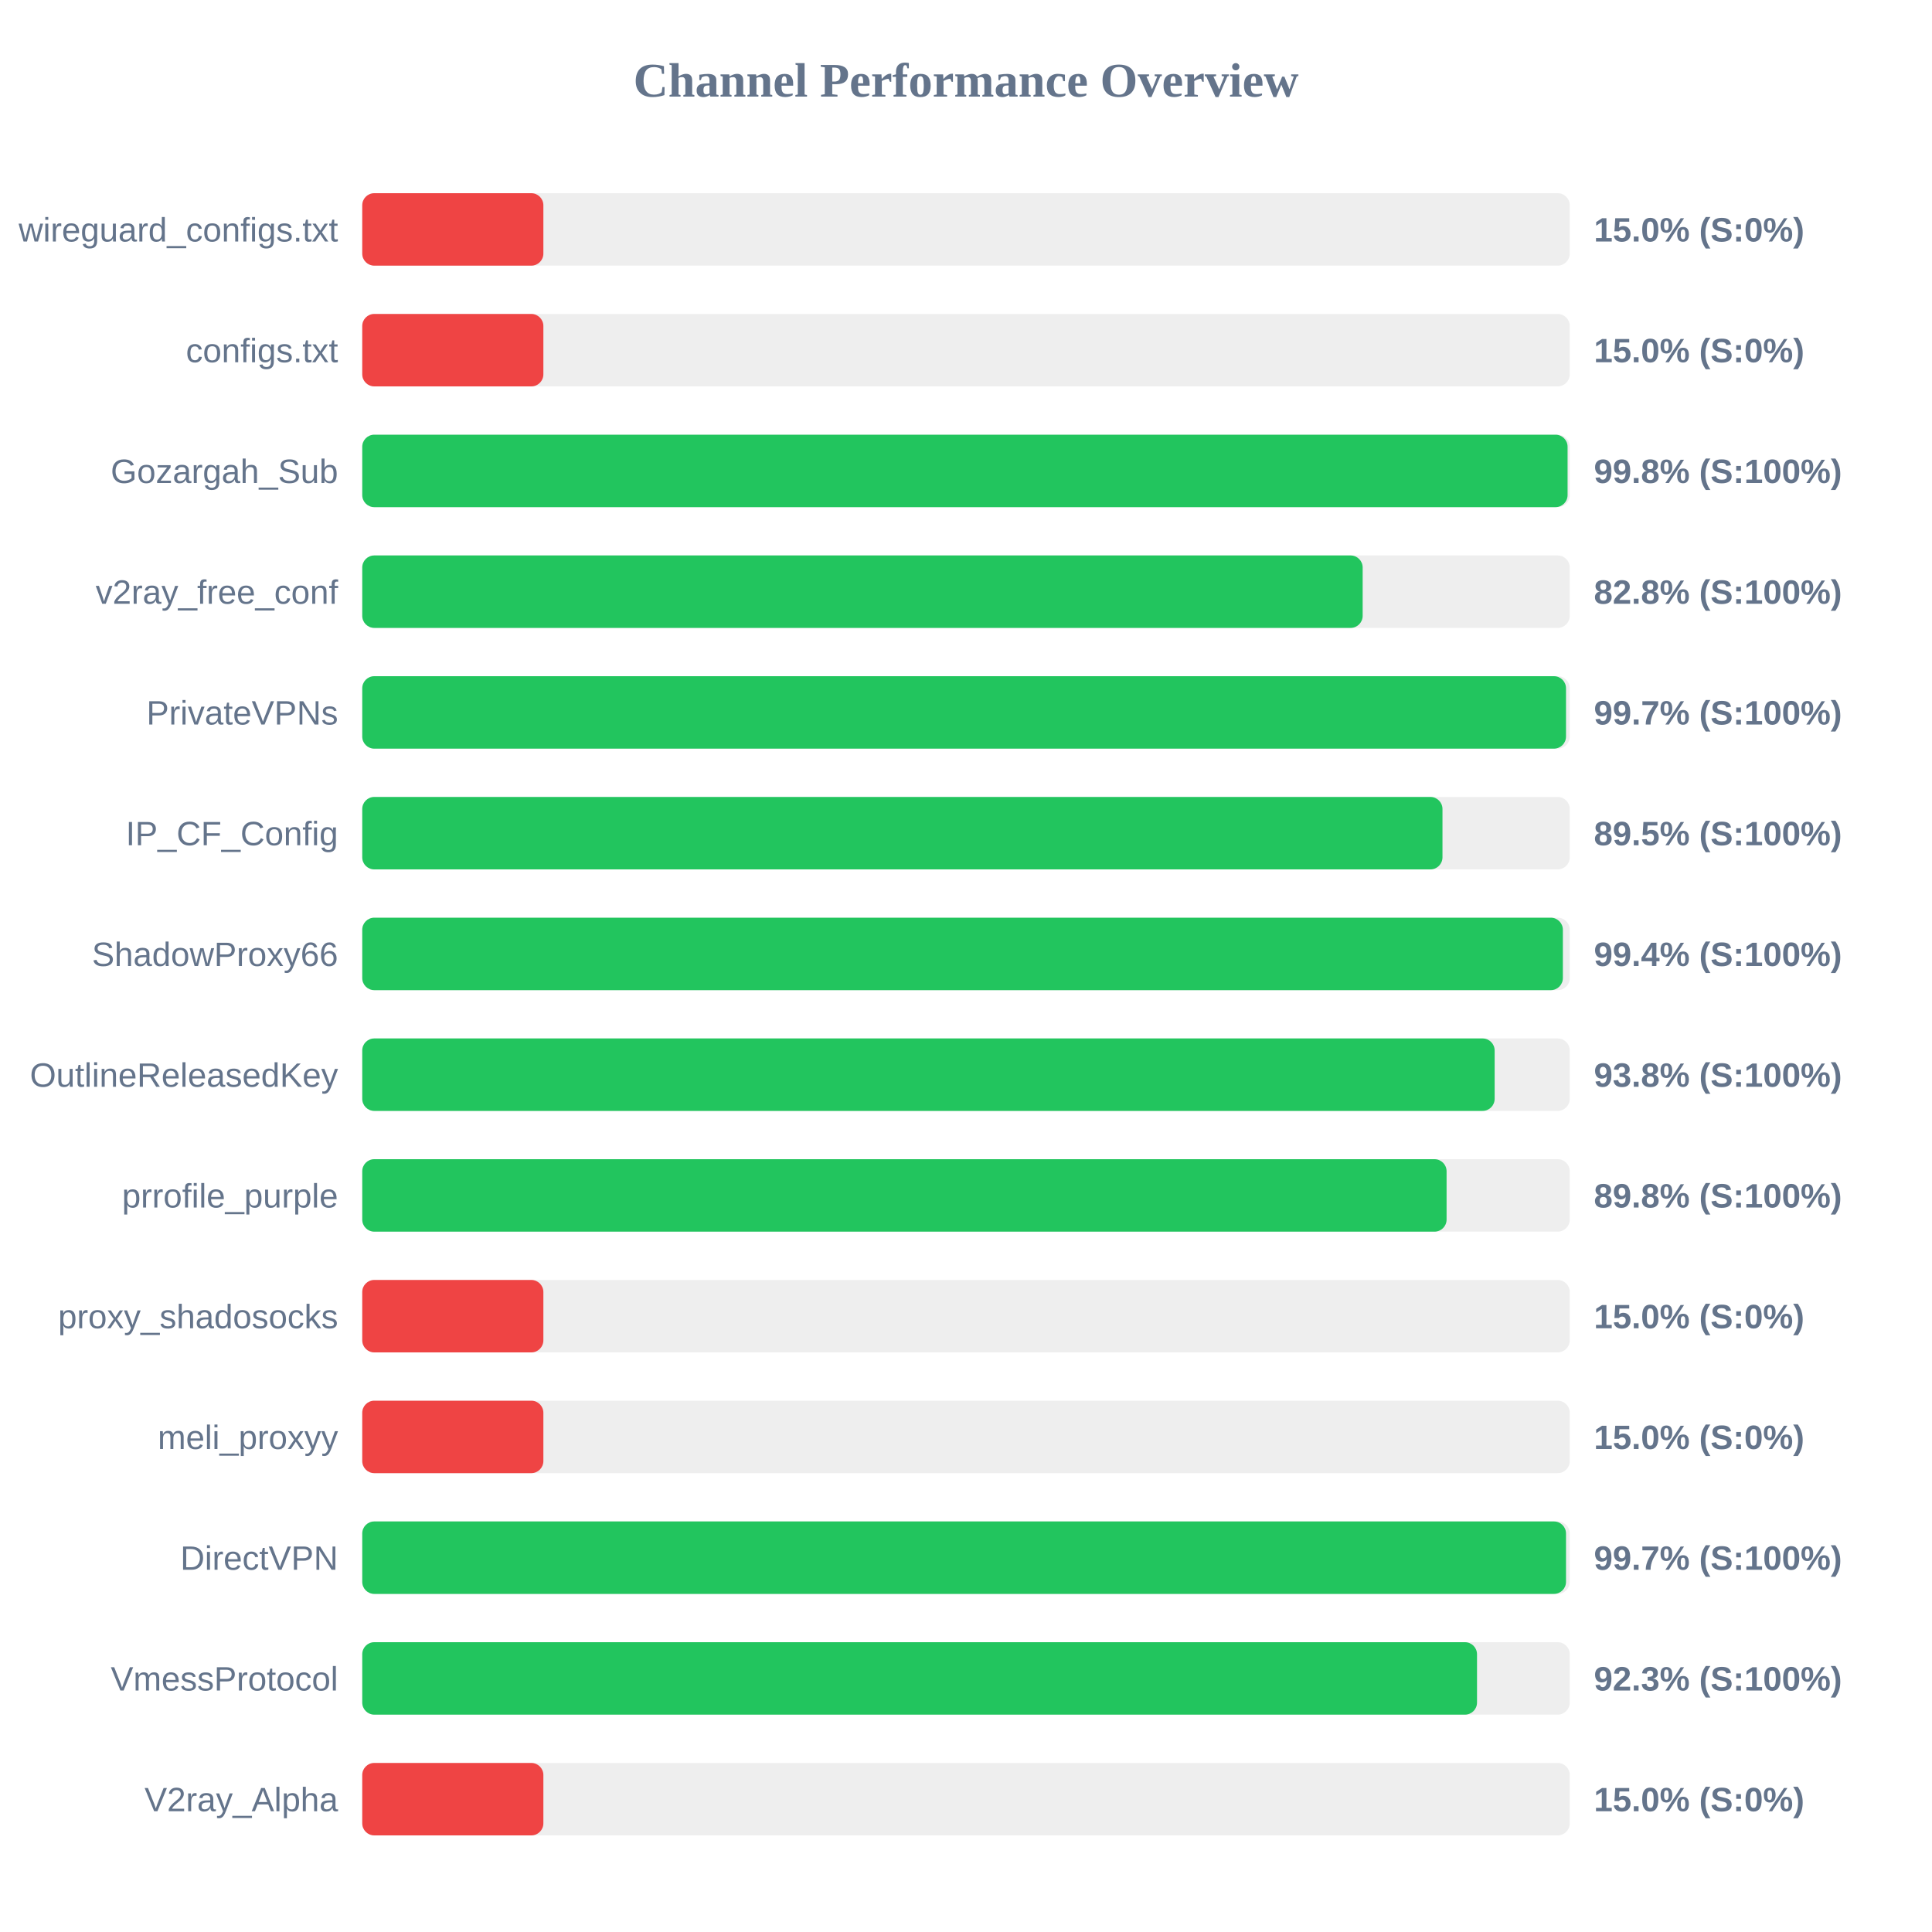
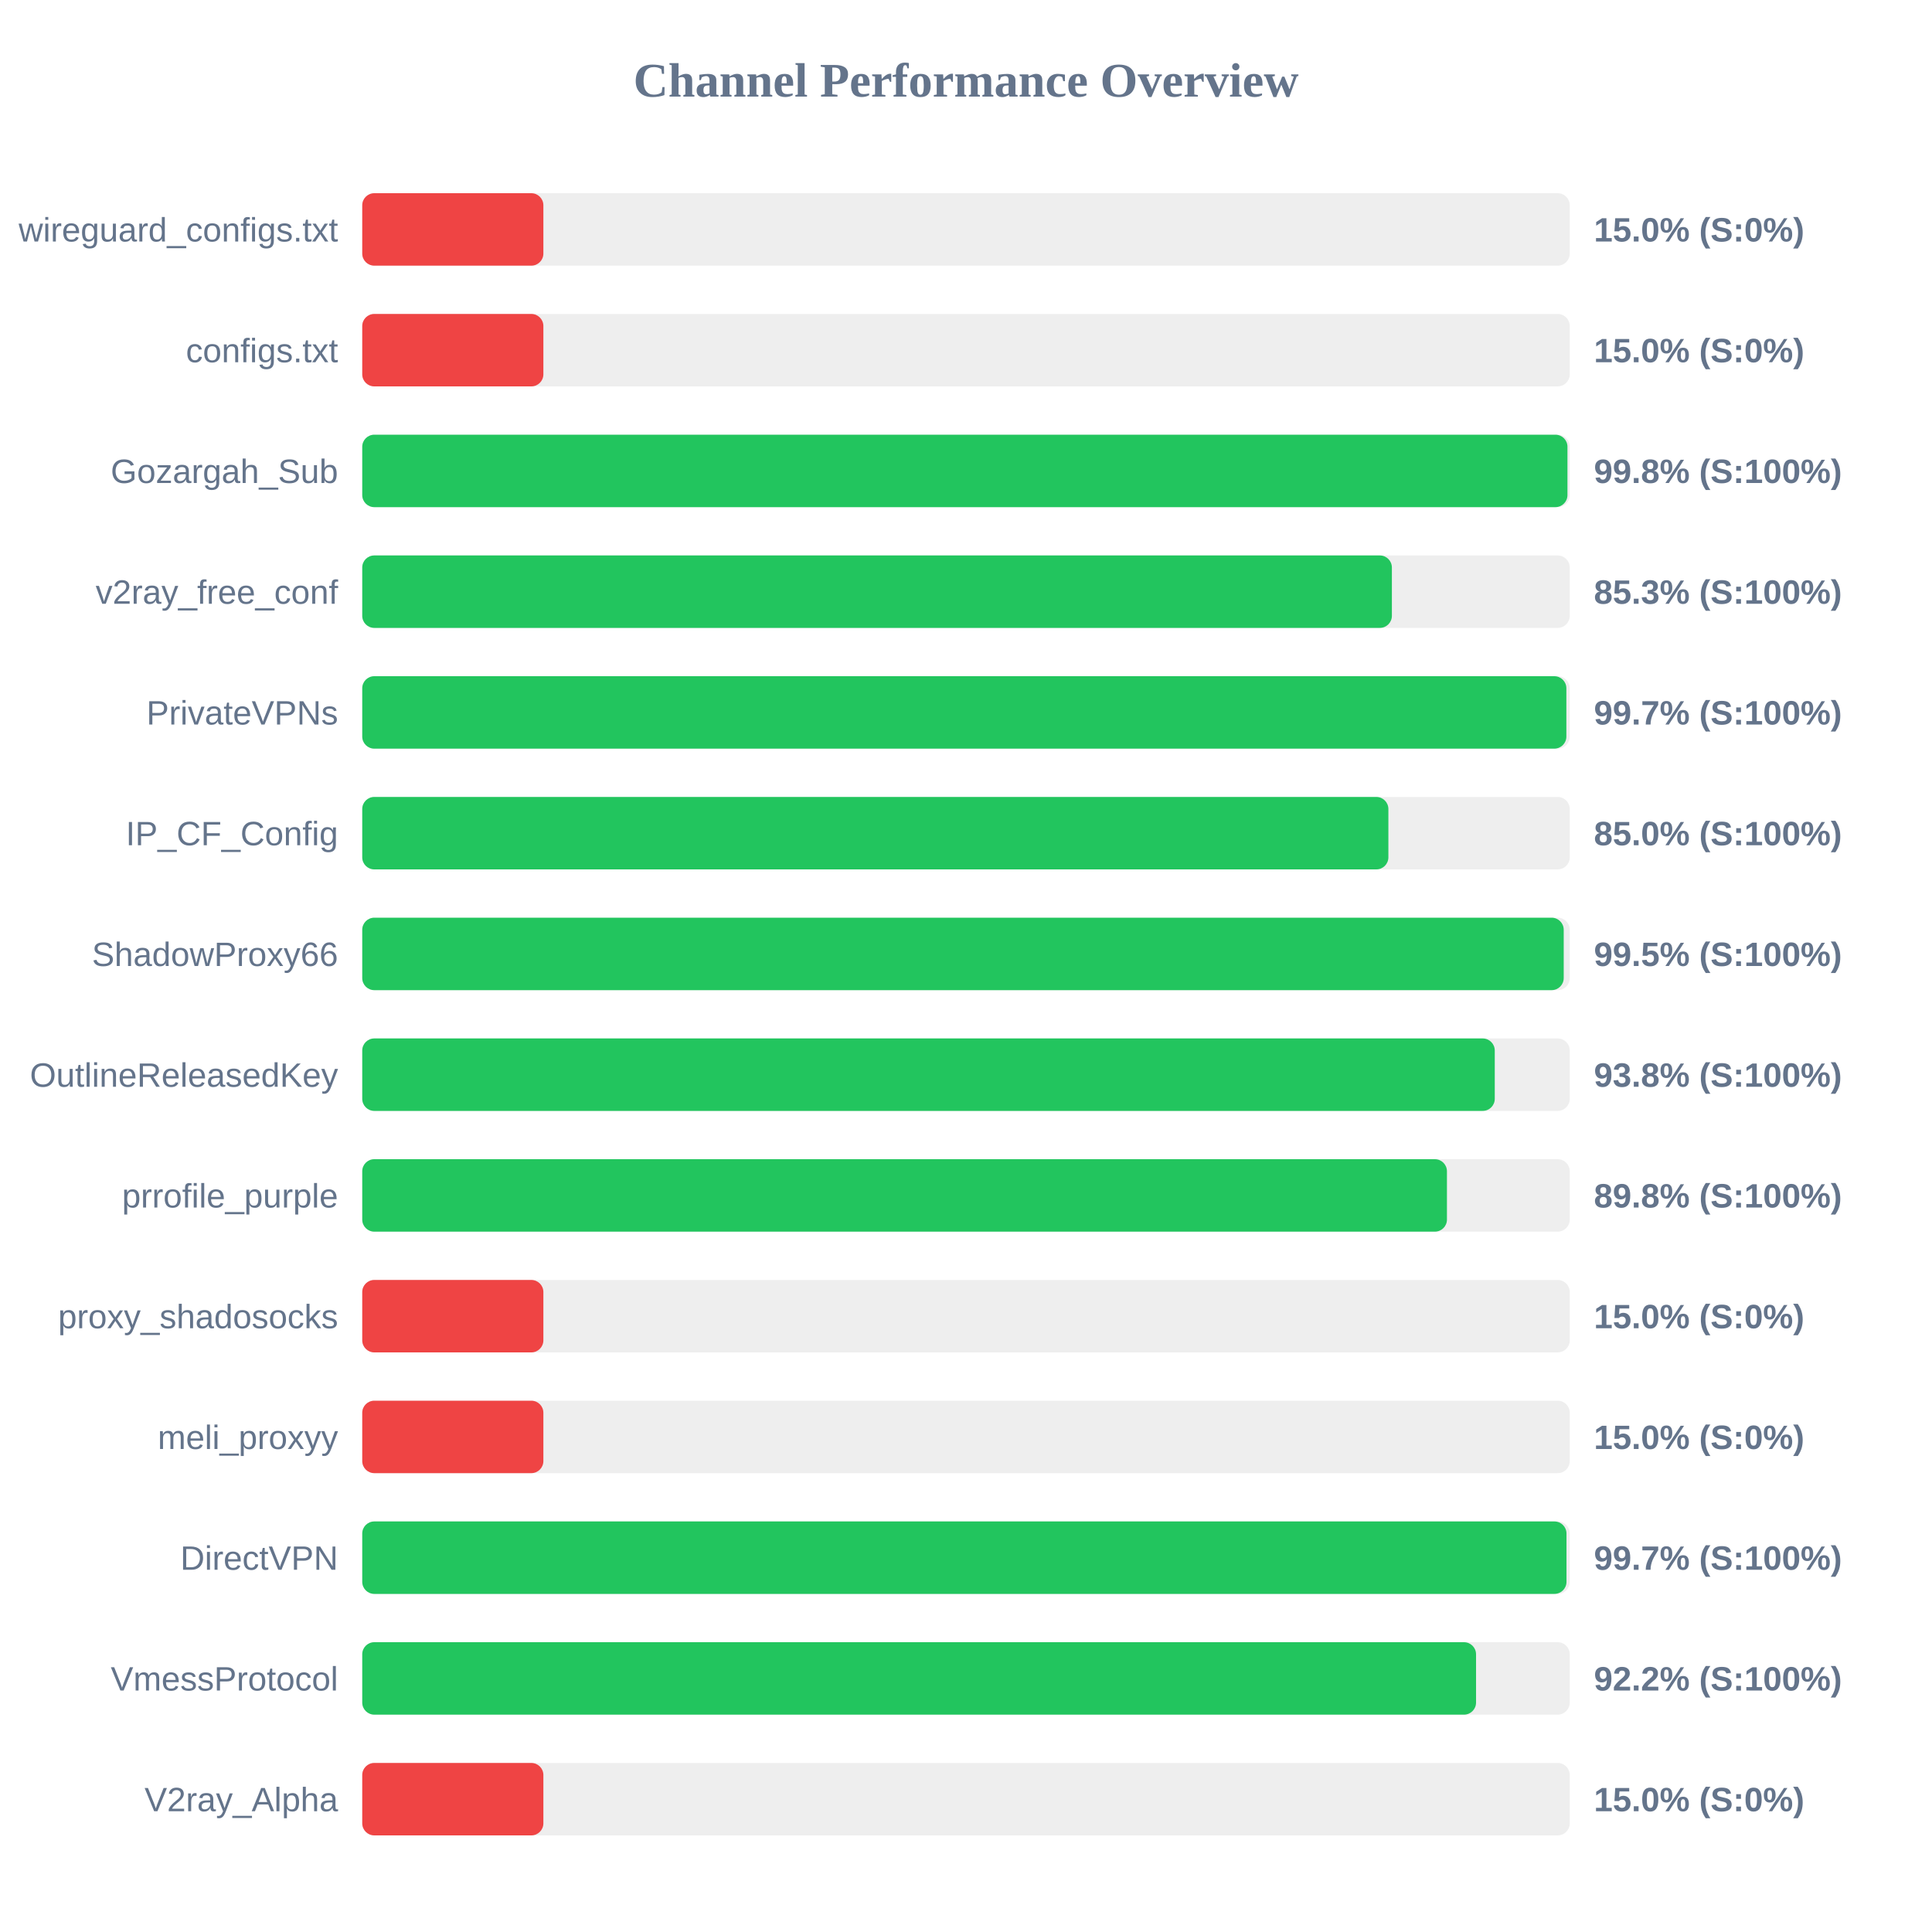
<svg xmlns="http://www.w3.org/2000/svg" width="800" height="800" version="1.1">
  <style>
        .row { font: 14px Arial; fill: #64748b; }
        .score { font: bold 14px Arial; fill: #64748b; }
    </style>
  <text x="400" y="40" text-anchor="middle" font-size="20px" font-weight="bold" fill="#64748b">Channel Performance Overview</text>
  <rect x="150" y="80" width="500" height="30" fill="#eee" rx="5" />
  <rect x="150" y="80" width="75.0" height="30" fill="#ef4444" rx="5" />
  <text x="140" y="100" text-anchor="end" class="row">wireguard_configs.txt</text>
  <text x="660" y="100" text-anchor="start" class="score">15.0% (S:0%)</text>
  <rect x="150" y="130" width="500" height="30" fill="#eee" rx="5" />
  <rect x="150" y="130" width="75.0" height="30" fill="#ef4444" rx="5" />
  <text x="140" y="150" text-anchor="end" class="row">configs.txt</text>
  <text x="660" y="150" text-anchor="start" class="score">15.0% (S:0%)</text>
  <rect x="150" y="180" width="500" height="30" fill="#eee" rx="5" />
-   <rect x="150" y="180" width="499.1" height="30" fill="#22c55e" rx="5" />
+   <rect x="150" y="180" width="499.05" height="30" fill="#22c55e" rx="5" />
  <text x="140" y="200" text-anchor="end" class="row">Gozargah_Sub</text>
  <text x="660" y="200" text-anchor="start" class="score">99.8% (S:100%)</text>
  <rect x="150" y="230" width="500" height="30" fill="#eee" rx="5" />
-   <rect x="150" y="230" width="414.25" height="30" fill="#22c55e" rx="5" />
+   <rect x="150" y="230" width="426.35" height="30" fill="#22c55e" rx="5" />
  <text x="140" y="250" text-anchor="end" class="row">v2ray_free_conf</text>
-   <text x="660" y="250" text-anchor="start" class="score">82.8% (S:100%)</text>
+   <text x="660" y="250" text-anchor="start" class="score">85.3% (S:100%)</text>
  <rect x="150" y="280" width="500" height="30" fill="#eee" rx="5" />
-   <rect x="150" y="280" width="498.45" height="30" fill="#22c55e" rx="5" />
+   <rect x="150" y="280" width="498.6" height="30" fill="#22c55e" rx="5" />
  <text x="140" y="300" text-anchor="end" class="row">PrivateVPNs</text>
  <text x="660" y="300" text-anchor="start" class="score">99.7% (S:100%)</text>
  <rect x="150" y="330" width="500" height="30" fill="#eee" rx="5" />
-   <rect x="150" y="330" width="447.3" height="30" fill="#22c55e" rx="5" />
+   <rect x="150" y="330" width="424.9" height="30" fill="#22c55e" rx="5" />
  <text x="140" y="350" text-anchor="end" class="row">IP_CF_Config</text>
-   <text x="660" y="350" text-anchor="start" class="score">89.5% (S:100%)</text>
+   <text x="660" y="350" text-anchor="start" class="score">85.0% (S:100%)</text>
  <rect x="150" y="380" width="500" height="30" fill="#eee" rx="5" />
-   <rect x="150" y="380" width="497.15" height="30" fill="#22c55e" rx="5" />
+   <rect x="150" y="380" width="497.5" height="30" fill="#22c55e" rx="5" />
  <text x="140" y="400" text-anchor="end" class="row">ShadowProxy66</text>
-   <text x="660" y="400" text-anchor="start" class="score">99.4% (S:100%)</text>
+   <text x="660" y="400" text-anchor="start" class="score">99.5% (S:100%)</text>
  <rect x="150" y="430" width="500" height="30" fill="#eee" rx="5" />
-   <rect x="150" y="430" width="468.9" height="30" fill="#22c55e" rx="5" />
+   <rect x="150" y="430" width="468.95" height="30" fill="#22c55e" rx="5" />
  <text x="140" y="450" text-anchor="end" class="row">OutlineReleasedKey</text>
  <text x="660" y="450" text-anchor="start" class="score">93.8% (S:100%)</text>
  <rect x="150" y="480" width="500" height="30" fill="#eee" rx="5" />
-   <rect x="150" y="480" width="449.0" height="30" fill="#22c55e" rx="5" />
+   <rect x="150" y="480" width="449.15" height="30" fill="#22c55e" rx="5" />
  <text x="140" y="500" text-anchor="end" class="row">prrofile_purple</text>
  <text x="660" y="500" text-anchor="start" class="score">89.8% (S:100%)</text>
  <rect x="150" y="530" width="500" height="30" fill="#eee" rx="5" />
  <rect x="150" y="530" width="75.0" height="30" fill="#ef4444" rx="5" />
  <text x="140" y="550" text-anchor="end" class="row">proxy_shadosocks</text>
  <text x="660" y="550" text-anchor="start" class="score">15.0% (S:0%)</text>
  <rect x="150" y="580" width="500" height="30" fill="#eee" rx="5" />
  <rect x="150" y="580" width="75.0" height="30" fill="#ef4444" rx="5" />
  <text x="140" y="600" text-anchor="end" class="row">meli_proxyy</text>
  <text x="660" y="600" text-anchor="start" class="score">15.0% (S:0%)</text>
  <rect x="150" y="630" width="500" height="30" fill="#eee" rx="5" />
-   <rect x="150" y="630" width="498.45" height="30" fill="#22c55e" rx="5" />
+   <rect x="150" y="630" width="498.65" height="30" fill="#22c55e" rx="5" />
  <text x="140" y="650" text-anchor="end" class="row">DirectVPN</text>
  <text x="660" y="650" text-anchor="start" class="score">99.7% (S:100%)</text>
  <rect x="150" y="680" width="500" height="30" fill="#eee" rx="5" />
-   <rect x="150" y="680" width="461.6" height="30" fill="#22c55e" rx="5" />
+   <rect x="150" y="680" width="461.2" height="30" fill="#22c55e" rx="5" />
  <text x="140" y="700" text-anchor="end" class="row">VmessProtocol</text>
-   <text x="660" y="700" text-anchor="start" class="score">92.3% (S:100%)</text>
+   <text x="660" y="700" text-anchor="start" class="score">92.2% (S:100%)</text>
  <rect x="150" y="730" width="500" height="30" fill="#eee" rx="5" />
  <rect x="150" y="730" width="75.0" height="30" fill="#ef4444" rx="5" />
  <text x="140" y="750" text-anchor="end" class="row">V2ray_Alpha</text>
  <text x="660" y="750" text-anchor="start" class="score">15.0% (S:0%)</text>
</svg>
